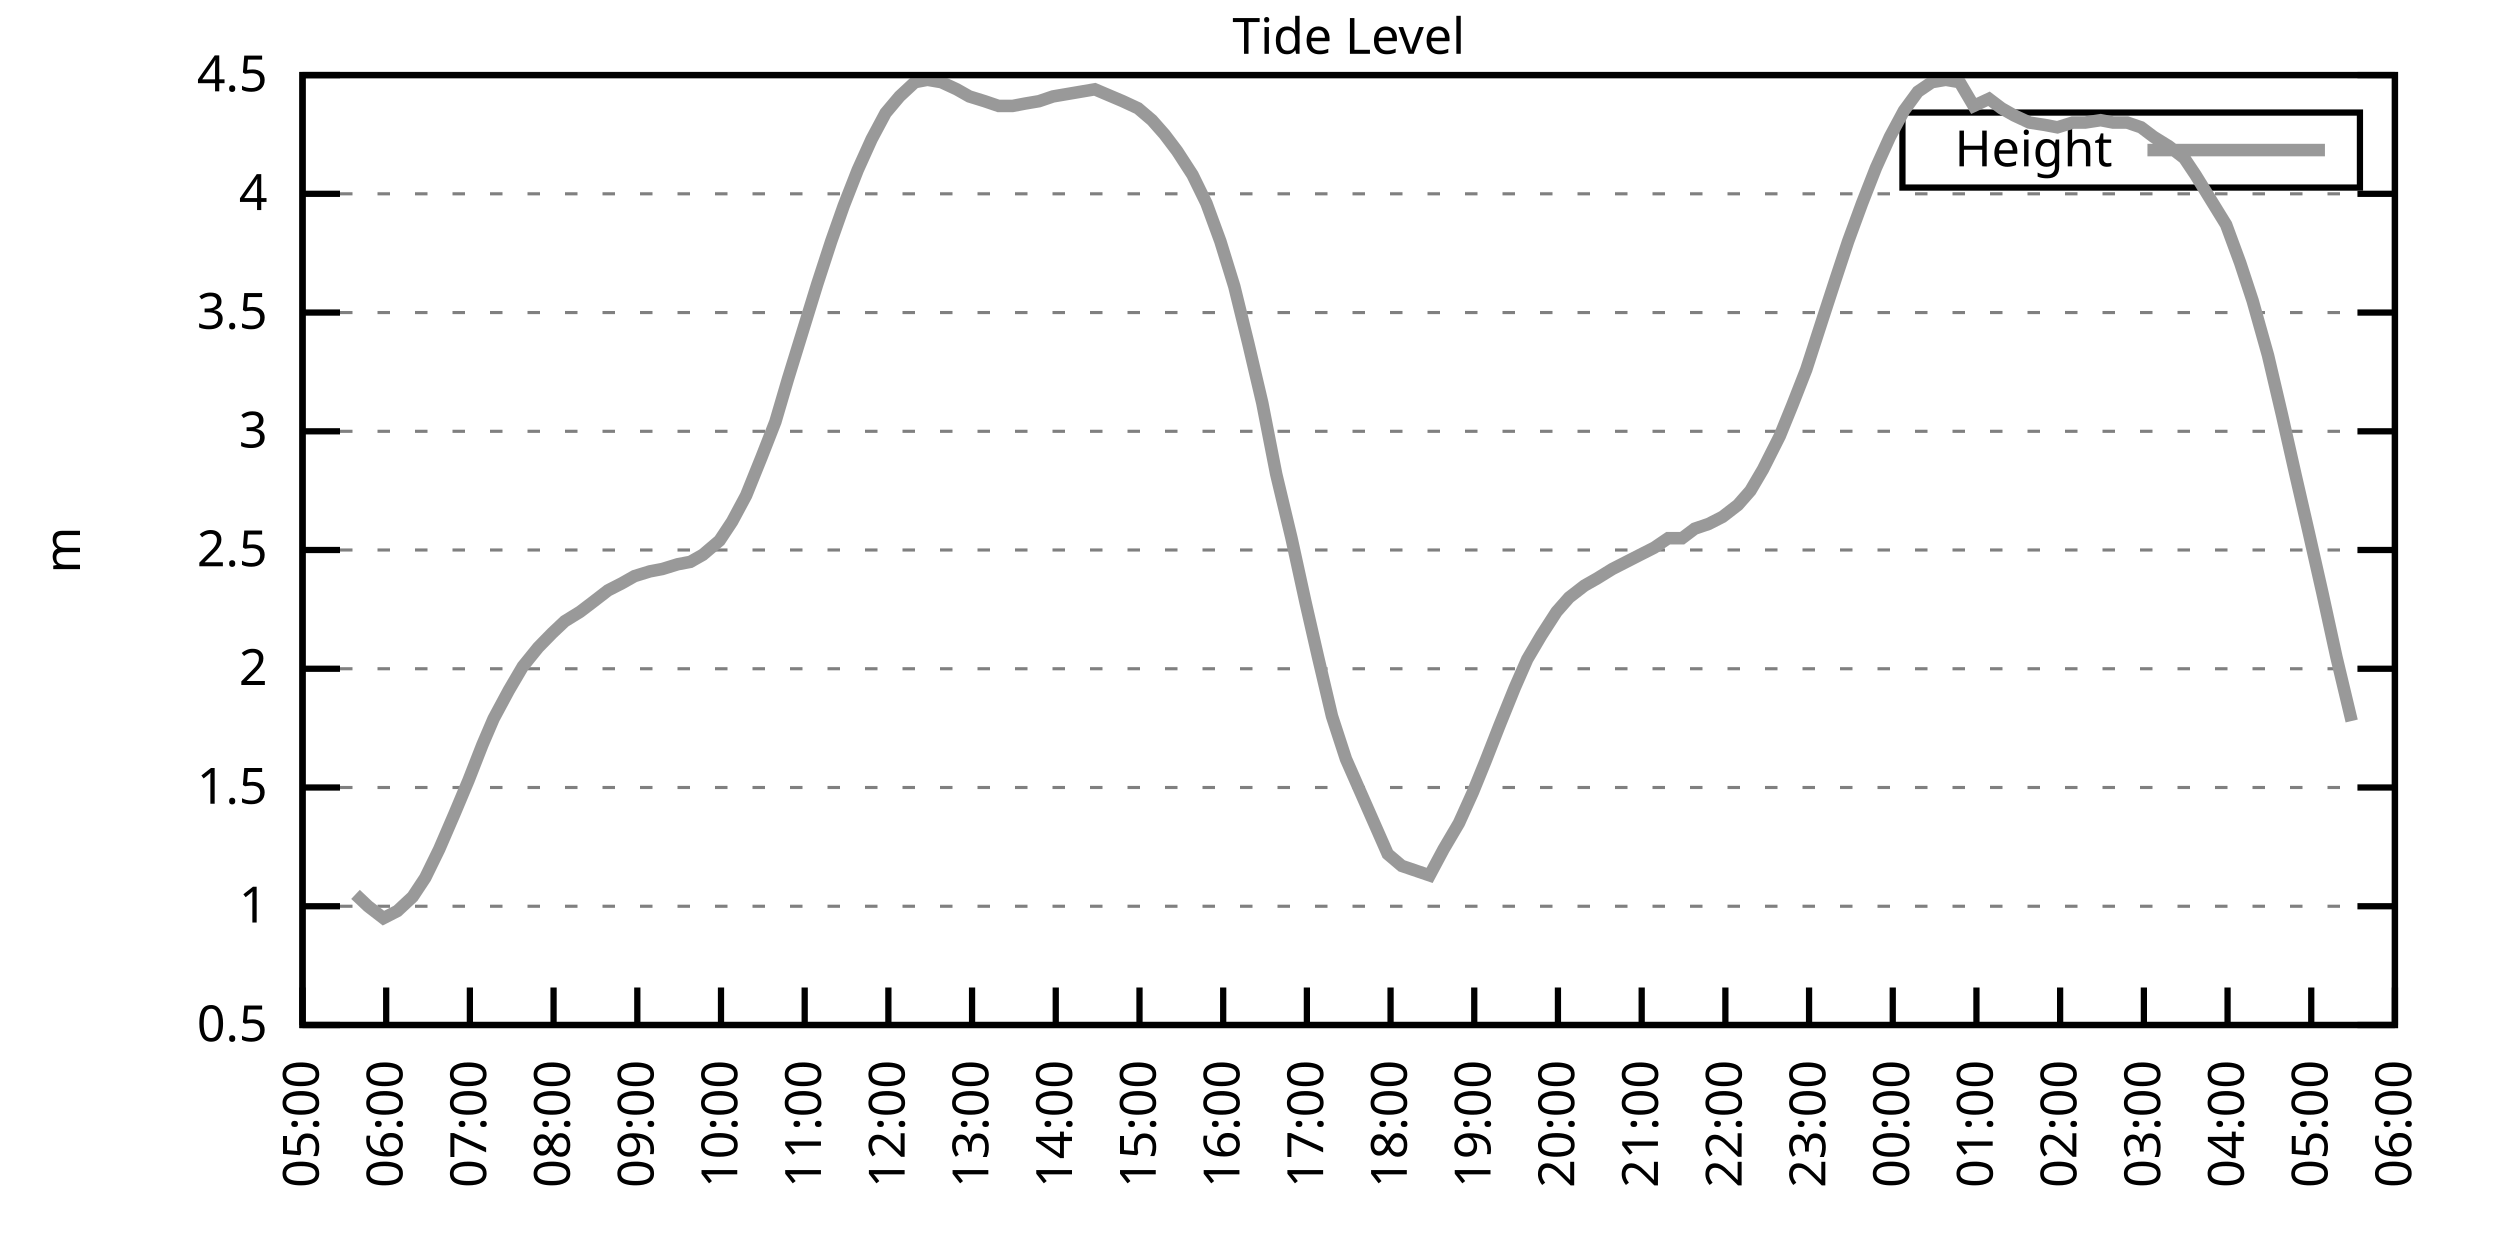
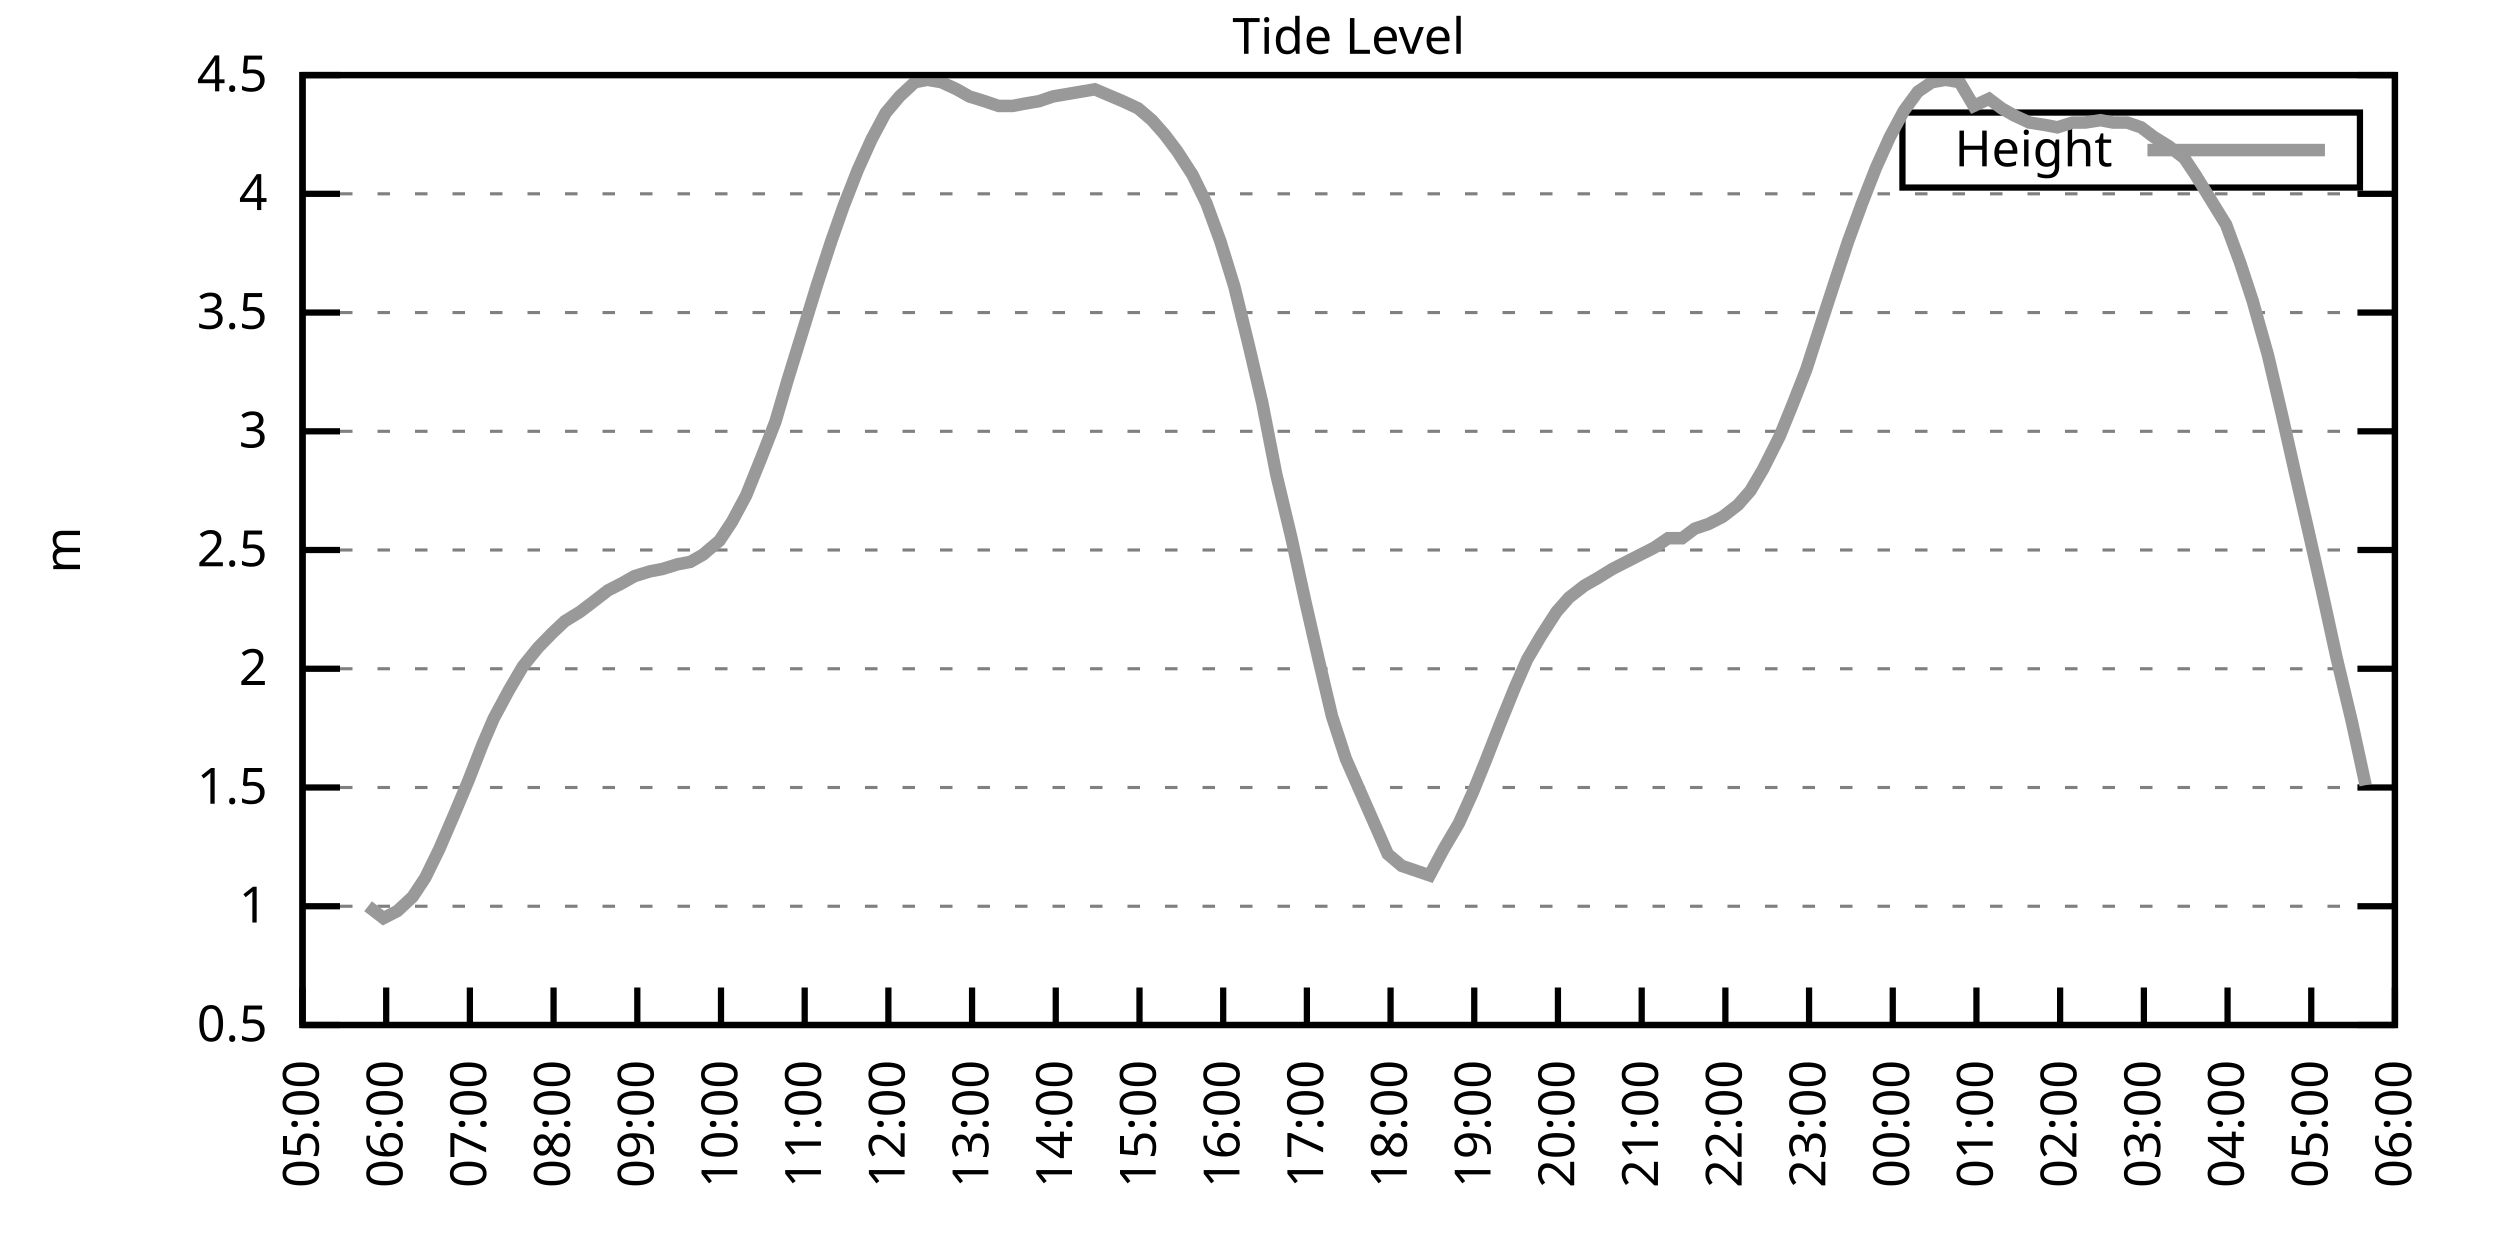
<svg xmlns="http://www.w3.org/2000/svg" xmlns:xlink="http://www.w3.org/1999/xlink" width="400" height="200" viewBox="0 0 400 200">
  <g id="gnuplot_canvas">
    <rect x="0" y="0" width="400" height="200" fill="none" />
    <defs>
      <circle id="gpDot" r="0.5" stroke-width="0.5" stroke="currentColor" />
      <path id="gpPt0" stroke-width="0.333" stroke="currentColor" d="M-1,0 h2 M0,-1 v2" />
      <path id="gpPt1" stroke-width="0.333" stroke="currentColor" d="M-1,-1 L1,1 M1,-1 L-1,1" />
      <path id="gpPt2" stroke-width="0.333" stroke="currentColor" d="M-1,0 L1,0 M0,-1 L0,1 M-1,-1 L1,1 M-1,1 L1,-1" />
      <rect id="gpPt3" stroke-width="0.333" stroke="currentColor" x="-1" y="-1" width="2" height="2" />
      <rect id="gpPt4" stroke-width="0.333" stroke="currentColor" fill="currentColor" x="-1" y="-1" width="2" height="2" />
      <circle id="gpPt5" stroke-width="0.333" stroke="currentColor" cx="0" cy="0" r="1" />
      <use xlink:href="#gpPt5" id="gpPt6" fill="currentColor" stroke="none" />
      <path id="gpPt7" stroke-width="0.333" stroke="currentColor" d="M0,-1.33 L-1.33,0.67 L1.33,0.67 z" />
      <use xlink:href="#gpPt7" id="gpPt8" fill="currentColor" stroke="none" />
      <use xlink:href="#gpPt7" id="gpPt9" stroke="currentColor" transform="rotate(180)" />
      <use xlink:href="#gpPt9" id="gpPt10" fill="currentColor" stroke="none" />
      <use xlink:href="#gpPt3" id="gpPt11" stroke="currentColor" transform="rotate(45)" />
      <use xlink:href="#gpPt11" id="gpPt12" fill="currentColor" stroke="none" />
      <path id="gpPt13" stroke-width="0.333" stroke="currentColor" d="M0,1.330 L1.265,0.411 L0.782,-1.067 L-0.782,-1.076 L-1.265,0.411 z" />
      <use xlink:href="#gpPt13" id="gpPt14" fill="currentColor" stroke="none" />
      <filter id="textbox" filterUnits="objectBoundingBox" x="0" y="0" height="1" width="1">
        <feFlood flood-color="white" flood-opacity="1" result="bgnd" />
        <feComposite in="SourceGraphic" in2="bgnd" operator="atop" />
      </filter>
      <filter id="greybox" filterUnits="objectBoundingBox" x="0" y="0" height="1" width="1">
        <feFlood flood-color="lightgrey" flood-opacity="1" result="grey" />
        <feComposite in="SourceGraphic" in2="grey" operator="atop" />
      </filter>
    </defs>
    <g fill="none" color="white" stroke="currentColor" stroke-width="1.00" stroke-linecap="butt" stroke-linejoin="miter">
</g>
    <g fill="none" color="black" stroke="currentColor" stroke-width="1.00" stroke-linecap="butt" stroke-linejoin="miter">
      <g stroke="none" shape-rendering="crispEdges">
        <polygon fill="rgb(255, 255, 255)" points="48.40,164.00 383.18,164.00 383.18,12.02 48.40,12.02 " />
      </g>
    </g>
    <g fill="none" color="black" stroke="currentColor" stroke-width="1.00" stroke-linecap="butt" stroke-linejoin="miter">
</g>
    <g fill="none" color="black" stroke="black" stroke-width="0.50" stroke-linecap="butt" stroke-linejoin="miter">
</g>
    <g fill="none" color="gray" stroke="currentColor" stroke-width="0.50" stroke-linecap="butt" stroke-linejoin="miter">
      <path stroke="gray" stroke-dasharray="2,4" class="gridline" d="M48.40,164.00 L383.19,164.00  " />
    </g>
    <g fill="none" color="gray" stroke="gray" stroke-width="1.00" stroke-linecap="butt" stroke-linejoin="miter">
</g>
    <g fill="none" color="black" stroke="currentColor" stroke-width="1.00" stroke-linecap="butt" stroke-linejoin="miter">
      <path stroke="black" d="M48.40,164.00 L54.40,164.00 M383.19,164.00 L377.19,164.00  " />
      <g transform="translate(42.80,166.60)" stroke="none" fill="black" font-family="Sans" font-size="8.00" text-anchor="end">
        <text>
          <tspan font-family="Sans"> 0.5</tspan>
        </text>
      </g>
    </g>
    <g fill="none" color="black" stroke="currentColor" stroke-width="1.00" stroke-linecap="butt" stroke-linejoin="miter">
</g>
    <g fill="none" color="black" stroke="black" stroke-width="0.50" stroke-linecap="butt" stroke-linejoin="miter">
</g>
    <g fill="none" color="gray" stroke="currentColor" stroke-width="0.50" stroke-linecap="butt" stroke-linejoin="miter">
      <path stroke="gray" stroke-dasharray="2,4" class="gridline" d="M48.40,145.00 L383.19,145.00  " />
    </g>
    <g fill="none" color="gray" stroke="gray" stroke-width="1.00" stroke-linecap="butt" stroke-linejoin="miter">
</g>
    <g fill="none" color="black" stroke="currentColor" stroke-width="1.00" stroke-linecap="butt" stroke-linejoin="miter">
      <path stroke="black" d="M48.40,145.00 L54.40,145.00 M383.19,145.00 L377.19,145.00  " />
      <g transform="translate(42.80,147.60)" stroke="none" fill="black" font-family="Sans" font-size="8.00" text-anchor="end">
        <text>
          <tspan font-family="Sans"> 1</tspan>
        </text>
      </g>
    </g>
    <g fill="none" color="black" stroke="currentColor" stroke-width="1.00" stroke-linecap="butt" stroke-linejoin="miter">
</g>
    <g fill="none" color="black" stroke="black" stroke-width="0.50" stroke-linecap="butt" stroke-linejoin="miter">
</g>
    <g fill="none" color="gray" stroke="currentColor" stroke-width="0.50" stroke-linecap="butt" stroke-linejoin="miter">
      <path stroke="gray" stroke-dasharray="2,4" class="gridline" d="M48.40,126.00 L383.19,126.00  " />
    </g>
    <g fill="none" color="gray" stroke="gray" stroke-width="1.00" stroke-linecap="butt" stroke-linejoin="miter">
</g>
    <g fill="none" color="black" stroke="currentColor" stroke-width="1.00" stroke-linecap="butt" stroke-linejoin="miter">
      <path stroke="black" d="M48.40,126.00 L54.40,126.00 M383.19,126.00 L377.19,126.00  " />
      <g transform="translate(42.80,128.60)" stroke="none" fill="black" font-family="Sans" font-size="8.00" text-anchor="end">
        <text>
          <tspan font-family="Sans"> 1.5</tspan>
        </text>
      </g>
    </g>
    <g fill="none" color="black" stroke="currentColor" stroke-width="1.00" stroke-linecap="butt" stroke-linejoin="miter">
</g>
    <g fill="none" color="black" stroke="black" stroke-width="0.50" stroke-linecap="butt" stroke-linejoin="miter">
</g>
    <g fill="none" color="gray" stroke="currentColor" stroke-width="0.50" stroke-linecap="butt" stroke-linejoin="miter">
      <path stroke="gray" stroke-dasharray="2,4" class="gridline" d="M48.40,107.00 L383.19,107.00  " />
    </g>
    <g fill="none" color="gray" stroke="gray" stroke-width="1.00" stroke-linecap="butt" stroke-linejoin="miter">
</g>
    <g fill="none" color="black" stroke="currentColor" stroke-width="1.00" stroke-linecap="butt" stroke-linejoin="miter">
      <path stroke="black" d="M48.40,107.00 L54.40,107.00 M383.19,107.00 L377.19,107.00  " />
      <g transform="translate(42.80,109.60)" stroke="none" fill="black" font-family="Sans" font-size="8.00" text-anchor="end">
        <text>
          <tspan font-family="Sans"> 2</tspan>
        </text>
      </g>
    </g>
    <g fill="none" color="black" stroke="currentColor" stroke-width="1.00" stroke-linecap="butt" stroke-linejoin="miter">
</g>
    <g fill="none" color="black" stroke="black" stroke-width="0.50" stroke-linecap="butt" stroke-linejoin="miter">
</g>
    <g fill="none" color="gray" stroke="currentColor" stroke-width="0.50" stroke-linecap="butt" stroke-linejoin="miter">
      <path stroke="gray" stroke-dasharray="2,4" class="gridline" d="M48.40,88.00 L383.19,88.00  " />
    </g>
    <g fill="none" color="gray" stroke="gray" stroke-width="1.00" stroke-linecap="butt" stroke-linejoin="miter">
</g>
    <g fill="none" color="black" stroke="currentColor" stroke-width="1.00" stroke-linecap="butt" stroke-linejoin="miter">
      <path stroke="black" d="M48.40,88.00 L54.40,88.00 M383.19,88.00 L377.19,88.00  " />
      <g transform="translate(42.80,90.60)" stroke="none" fill="black" font-family="Sans" font-size="8.00" text-anchor="end">
        <text>
          <tspan font-family="Sans"> 2.5</tspan>
        </text>
      </g>
    </g>
    <g fill="none" color="black" stroke="currentColor" stroke-width="1.00" stroke-linecap="butt" stroke-linejoin="miter">
</g>
    <g fill="none" color="black" stroke="black" stroke-width="0.50" stroke-linecap="butt" stroke-linejoin="miter">
</g>
    <g fill="none" color="gray" stroke="currentColor" stroke-width="0.50" stroke-linecap="butt" stroke-linejoin="miter">
      <path stroke="gray" stroke-dasharray="2,4" class="gridline" d="M48.40,69.01 L383.19,69.01  " />
    </g>
    <g fill="none" color="gray" stroke="gray" stroke-width="1.00" stroke-linecap="butt" stroke-linejoin="miter">
</g>
    <g fill="none" color="black" stroke="currentColor" stroke-width="1.00" stroke-linecap="butt" stroke-linejoin="miter">
      <path stroke="black" d="M48.40,69.01 L54.40,69.01 M383.19,69.01 L377.19,69.01  " />
      <g transform="translate(42.80,71.61)" stroke="none" fill="black" font-family="Sans" font-size="8.00" text-anchor="end">
        <text>
          <tspan font-family="Sans"> 3</tspan>
        </text>
      </g>
    </g>
    <g fill="none" color="black" stroke="currentColor" stroke-width="1.00" stroke-linecap="butt" stroke-linejoin="miter">
</g>
    <g fill="none" color="black" stroke="black" stroke-width="0.50" stroke-linecap="butt" stroke-linejoin="miter">
</g>
    <g fill="none" color="gray" stroke="currentColor" stroke-width="0.50" stroke-linecap="butt" stroke-linejoin="miter">
      <path stroke="gray" stroke-dasharray="2,4" class="gridline" d="M48.40,50.01 L383.19,50.01  " />
    </g>
    <g fill="none" color="gray" stroke="gray" stroke-width="1.00" stroke-linecap="butt" stroke-linejoin="miter">
</g>
    <g fill="none" color="black" stroke="currentColor" stroke-width="1.00" stroke-linecap="butt" stroke-linejoin="miter">
      <path stroke="black" d="M48.40,50.01 L54.40,50.01 M383.19,50.01 L377.19,50.01  " />
      <g transform="translate(42.80,52.61)" stroke="none" fill="black" font-family="Sans" font-size="8.00" text-anchor="end">
        <text>
          <tspan font-family="Sans"> 3.5</tspan>
        </text>
      </g>
    </g>
    <g fill="none" color="black" stroke="currentColor" stroke-width="1.00" stroke-linecap="butt" stroke-linejoin="miter">
</g>
    <g fill="none" color="black" stroke="black" stroke-width="0.50" stroke-linecap="butt" stroke-linejoin="miter">
</g>
    <g fill="none" color="gray" stroke="currentColor" stroke-width="0.50" stroke-linecap="butt" stroke-linejoin="miter">
      <path stroke="gray" stroke-dasharray="2,4" class="gridline" d="M48.40,31.01 L383.19,31.01  " />
    </g>
    <g fill="none" color="gray" stroke="gray" stroke-width="1.00" stroke-linecap="butt" stroke-linejoin="miter">
</g>
    <g fill="none" color="black" stroke="currentColor" stroke-width="1.00" stroke-linecap="butt" stroke-linejoin="miter">
      <path stroke="black" d="M48.40,31.01 L54.40,31.01 M383.19,31.01 L377.19,31.01  " />
      <g transform="translate(42.80,33.61)" stroke="none" fill="black" font-family="Sans" font-size="8.00" text-anchor="end">
        <text>
          <tspan font-family="Sans"> 4</tspan>
        </text>
      </g>
    </g>
    <g fill="none" color="black" stroke="currentColor" stroke-width="1.00" stroke-linecap="butt" stroke-linejoin="miter">
</g>
    <g fill="none" color="black" stroke="black" stroke-width="0.50" stroke-linecap="butt" stroke-linejoin="miter">
</g>
    <g fill="none" color="gray" stroke="currentColor" stroke-width="0.50" stroke-linecap="butt" stroke-linejoin="miter">
      <path stroke="gray" stroke-dasharray="2,4" class="gridline" d="M48.40,12.01 L383.19,12.01  " />
    </g>
    <g fill="none" color="gray" stroke="gray" stroke-width="1.00" stroke-linecap="butt" stroke-linejoin="miter">
</g>
    <g fill="none" color="black" stroke="currentColor" stroke-width="1.00" stroke-linecap="butt" stroke-linejoin="miter">
      <path stroke="black" d="M48.40,12.01 L54.40,12.01 M383.19,12.01 L377.19,12.01  " />
      <g transform="translate(42.80,14.61)" stroke="none" fill="black" font-family="Sans" font-size="8.00" text-anchor="end">
        <text>
          <tspan font-family="Sans"> 4.5</tspan>
        </text>
      </g>
    </g>
    <g fill="none" color="black" stroke="currentColor" stroke-width="1.00" stroke-linecap="butt" stroke-linejoin="miter">
      <path stroke="black" d="M48.40,164.00 L48.40,158.00  " />
      <g transform="translate(51.00,169.60) rotate(270.00)" stroke="none" fill="black" font-family="Sans" font-size="8.00" text-anchor="end">
        <text>
          <tspan font-family="Sans">05:00</tspan>
        </text>
      </g>
    </g>
    <g fill="none" color="black" stroke="currentColor" stroke-width="1.00" stroke-linecap="butt" stroke-linejoin="miter">
      <path stroke="black" d="M61.79,164.00 L61.79,158.00  " />
      <g transform="translate(64.39,169.60) rotate(270.00)" stroke="none" fill="black" font-family="Sans" font-size="8.00" text-anchor="end">
        <text>
          <tspan font-family="Sans">06:00</tspan>
        </text>
      </g>
    </g>
    <g fill="none" color="black" stroke="currentColor" stroke-width="1.00" stroke-linecap="butt" stroke-linejoin="miter">
      <path stroke="black" d="M75.18,164.00 L75.18,158.00  " />
      <g transform="translate(77.78,169.60) rotate(270.00)" stroke="none" fill="black" font-family="Sans" font-size="8.00" text-anchor="end">
        <text>
          <tspan font-family="Sans">07:00</tspan>
        </text>
      </g>
    </g>
    <g fill="none" color="black" stroke="currentColor" stroke-width="1.00" stroke-linecap="butt" stroke-linejoin="miter">
      <path stroke="black" d="M88.57,164.00 L88.57,158.00  " />
      <g transform="translate(91.17,169.60) rotate(270.00)" stroke="none" fill="black" font-family="Sans" font-size="8.00" text-anchor="end">
        <text>
          <tspan font-family="Sans">08:00</tspan>
        </text>
      </g>
    </g>
    <g fill="none" color="black" stroke="currentColor" stroke-width="1.00" stroke-linecap="butt" stroke-linejoin="miter">
      <path stroke="black" d="M101.97,164.00 L101.97,158.00  " />
      <g transform="translate(104.57,169.60) rotate(270.00)" stroke="none" fill="black" font-family="Sans" font-size="8.00" text-anchor="end">
        <text>
          <tspan font-family="Sans">09:00</tspan>
        </text>
      </g>
    </g>
    <g fill="none" color="black" stroke="currentColor" stroke-width="1.00" stroke-linecap="butt" stroke-linejoin="miter">
      <path stroke="black" d="M115.36,164.00 L115.36,158.00  " />
      <g transform="translate(117.96,169.60) rotate(270.00)" stroke="none" fill="black" font-family="Sans" font-size="8.00" text-anchor="end">
        <text>
          <tspan font-family="Sans">10:00</tspan>
        </text>
      </g>
    </g>
    <g fill="none" color="black" stroke="currentColor" stroke-width="1.00" stroke-linecap="butt" stroke-linejoin="miter">
      <path stroke="black" d="M128.75,164.00 L128.75,158.00  " />
      <g transform="translate(131.35,169.60) rotate(270.00)" stroke="none" fill="black" font-family="Sans" font-size="8.00" text-anchor="end">
        <text>
          <tspan font-family="Sans">11:00</tspan>
        </text>
      </g>
    </g>
    <g fill="none" color="black" stroke="currentColor" stroke-width="1.00" stroke-linecap="butt" stroke-linejoin="miter">
      <path stroke="black" d="M142.14,164.00 L142.14,158.00  " />
      <g transform="translate(144.74,169.60) rotate(270.00)" stroke="none" fill="black" font-family="Sans" font-size="8.00" text-anchor="end">
        <text>
          <tspan font-family="Sans">12:00</tspan>
        </text>
      </g>
    </g>
    <g fill="none" color="black" stroke="currentColor" stroke-width="1.00" stroke-linecap="butt" stroke-linejoin="miter">
      <path stroke="black" d="M155.53,164.00 L155.53,158.00  " />
      <g transform="translate(158.13,169.60) rotate(270.00)" stroke="none" fill="black" font-family="Sans" font-size="8.00" text-anchor="end">
        <text>
          <tspan font-family="Sans">13:00</tspan>
        </text>
      </g>
    </g>
    <g fill="none" color="black" stroke="currentColor" stroke-width="1.00" stroke-linecap="butt" stroke-linejoin="miter">
      <path stroke="black" d="M168.92,164.00 L168.92,158.00  " />
      <g transform="translate(171.52,169.60) rotate(270.00)" stroke="none" fill="black" font-family="Sans" font-size="8.00" text-anchor="end">
        <text>
          <tspan font-family="Sans">14:00</tspan>
        </text>
      </g>
    </g>
    <g fill="none" color="black" stroke="currentColor" stroke-width="1.00" stroke-linecap="butt" stroke-linejoin="miter">
      <path stroke="black" d="M182.32,164.00 L182.32,158.00  " />
      <g transform="translate(184.92,169.60) rotate(270.00)" stroke="none" fill="black" font-family="Sans" font-size="8.00" text-anchor="end">
        <text>
          <tspan font-family="Sans">15:00</tspan>
        </text>
      </g>
    </g>
    <g fill="none" color="black" stroke="currentColor" stroke-width="1.00" stroke-linecap="butt" stroke-linejoin="miter">
      <path stroke="black" d="M195.71,164.00 L195.71,158.00  " />
      <g transform="translate(198.31,169.60) rotate(270.00)" stroke="none" fill="black" font-family="Sans" font-size="8.00" text-anchor="end">
        <text>
          <tspan font-family="Sans">16:00</tspan>
        </text>
      </g>
    </g>
    <g fill="none" color="black" stroke="currentColor" stroke-width="1.00" stroke-linecap="butt" stroke-linejoin="miter">
      <path stroke="black" d="M209.10,164.00 L209.10,158.00  " />
      <g transform="translate(211.70,169.60) rotate(270.00)" stroke="none" fill="black" font-family="Sans" font-size="8.00" text-anchor="end">
        <text>
          <tspan font-family="Sans">17:00</tspan>
        </text>
      </g>
    </g>
    <g fill="none" color="black" stroke="currentColor" stroke-width="1.00" stroke-linecap="butt" stroke-linejoin="miter">
      <path stroke="black" d="M222.49,164.00 L222.49,158.00  " />
      <g transform="translate(225.09,169.60) rotate(270.00)" stroke="none" fill="black" font-family="Sans" font-size="8.00" text-anchor="end">
        <text>
          <tspan font-family="Sans">18:00</tspan>
        </text>
      </g>
    </g>
    <g fill="none" color="black" stroke="currentColor" stroke-width="1.00" stroke-linecap="butt" stroke-linejoin="miter">
      <path stroke="black" d="M235.88,164.00 L235.88,158.00  " />
      <g transform="translate(238.48,169.60) rotate(270.00)" stroke="none" fill="black" font-family="Sans" font-size="8.00" text-anchor="end">
        <text>
          <tspan font-family="Sans">19:00</tspan>
        </text>
      </g>
    </g>
    <g fill="none" color="black" stroke="currentColor" stroke-width="1.00" stroke-linecap="butt" stroke-linejoin="miter">
      <path stroke="black" d="M249.27,164.00 L249.27,158.00  " />
      <g transform="translate(251.87,169.60) rotate(270.00)" stroke="none" fill="black" font-family="Sans" font-size="8.00" text-anchor="end">
        <text>
          <tspan font-family="Sans">20:00</tspan>
        </text>
      </g>
    </g>
    <g fill="none" color="black" stroke="currentColor" stroke-width="1.00" stroke-linecap="butt" stroke-linejoin="miter">
      <path stroke="black" d="M262.67,164.00 L262.67,158.00  " />
      <g transform="translate(265.27,169.60) rotate(270.00)" stroke="none" fill="black" font-family="Sans" font-size="8.00" text-anchor="end">
        <text>
          <tspan font-family="Sans">21:00</tspan>
        </text>
      </g>
    </g>
    <g fill="none" color="black" stroke="currentColor" stroke-width="1.00" stroke-linecap="butt" stroke-linejoin="miter">
      <path stroke="black" d="M276.06,164.00 L276.06,158.00  " />
      <g transform="translate(278.66,169.60) rotate(270.00)" stroke="none" fill="black" font-family="Sans" font-size="8.00" text-anchor="end">
        <text>
          <tspan font-family="Sans">22:00</tspan>
        </text>
      </g>
    </g>
    <g fill="none" color="black" stroke="currentColor" stroke-width="1.00" stroke-linecap="butt" stroke-linejoin="miter">
      <path stroke="black" d="M289.45,164.00 L289.45,158.00  " />
      <g transform="translate(292.05,169.60) rotate(270.00)" stroke="none" fill="black" font-family="Sans" font-size="8.00" text-anchor="end">
        <text>
          <tspan font-family="Sans">23:00</tspan>
        </text>
      </g>
    </g>
    <g fill="none" color="black" stroke="currentColor" stroke-width="1.00" stroke-linecap="butt" stroke-linejoin="miter">
      <path stroke="black" d="M302.84,164.00 L302.84,158.00  " />
      <g transform="translate(305.44,169.60) rotate(270.00)" stroke="none" fill="black" font-family="Sans" font-size="8.00" text-anchor="end">
        <text>
          <tspan font-family="Sans">00:00</tspan>
        </text>
      </g>
    </g>
    <g fill="none" color="black" stroke="currentColor" stroke-width="1.00" stroke-linecap="butt" stroke-linejoin="miter">
      <path stroke="black" d="M316.23,164.00 L316.23,158.00  " />
      <g transform="translate(318.83,169.60) rotate(270.00)" stroke="none" fill="black" font-family="Sans" font-size="8.00" text-anchor="end">
        <text>
          <tspan font-family="Sans">01:00</tspan>
        </text>
      </g>
    </g>
    <g fill="none" color="black" stroke="currentColor" stroke-width="1.00" stroke-linecap="butt" stroke-linejoin="miter">
      <path stroke="black" d="M329.62,164.00 L329.62,158.00  " />
      <g transform="translate(332.22,169.60) rotate(270.00)" stroke="none" fill="black" font-family="Sans" font-size="8.00" text-anchor="end">
        <text>
          <tspan font-family="Sans">02:00</tspan>
        </text>
      </g>
    </g>
    <g fill="none" color="black" stroke="currentColor" stroke-width="1.00" stroke-linecap="butt" stroke-linejoin="miter">
      <path stroke="black" d="M343.02,164.00 L343.02,158.00  " />
      <g transform="translate(345.62,169.60) rotate(270.00)" stroke="none" fill="black" font-family="Sans" font-size="8.00" text-anchor="end">
        <text>
          <tspan font-family="Sans">03:00</tspan>
        </text>
      </g>
    </g>
    <g fill="none" color="black" stroke="currentColor" stroke-width="1.00" stroke-linecap="butt" stroke-linejoin="miter">
      <path stroke="black" d="M356.41,164.00 L356.41,158.00  " />
      <g transform="translate(359.01,169.60) rotate(270.00)" stroke="none" fill="black" font-family="Sans" font-size="8.00" text-anchor="end">
        <text>
          <tspan font-family="Sans">04:00</tspan>
        </text>
      </g>
    </g>
    <g fill="none" color="black" stroke="currentColor" stroke-width="1.00" stroke-linecap="butt" stroke-linejoin="miter">
      <path stroke="black" d="M369.80,164.00 L369.80,158.00  " />
      <g transform="translate(372.40,169.60) rotate(270.00)" stroke="none" fill="black" font-family="Sans" font-size="8.00" text-anchor="end">
        <text>
          <tspan font-family="Sans">05:00</tspan>
        </text>
      </g>
    </g>
    <g fill="none" color="black" stroke="currentColor" stroke-width="1.00" stroke-linecap="butt" stroke-linejoin="miter">
      <path stroke="black" d="M383.19,164.00 L383.19,158.00  " />
      <g transform="translate(385.79,169.60) rotate(270.00)" stroke="none" fill="black" font-family="Sans" font-size="8.00" text-anchor="end">
        <text>
          <tspan font-family="Sans">06:00</tspan>
        </text>
      </g>
    </g>
    <g fill="none" color="black" stroke="currentColor" stroke-width="1.00" stroke-linecap="butt" stroke-linejoin="miter">
</g>
    <g fill="none" color="black" stroke="currentColor" stroke-width="1.00" stroke-linecap="butt" stroke-linejoin="miter">
      <path stroke="black" d="M48.40,12.01 L48.40,164.00 L383.19,164.00 L383.19,12.01 L48.40,12.01 Z  " />
    </g>
    <g fill="none" color="black" stroke="currentColor" stroke-width="1.00" stroke-linecap="butt" stroke-linejoin="miter">
</g>
    <g fill="none" color="black" stroke="currentColor" stroke-width="1.00" stroke-linecap="butt" stroke-linejoin="miter">
      <path stroke="black" d="M304.39,30.01 L304.39,18.01 L377.59,18.01 L377.59,30.01 L304.39,30.01 Z  " />
    </g>
    <g id="Tide_level_plot_1">
      <g fill="none" color="white" stroke="black" stroke-width="2.00" stroke-linecap="butt" stroke-linejoin="miter">
</g>
      <g fill="none" color="black" stroke="currentColor" stroke-width="2.00" stroke-linecap="butt" stroke-linejoin="miter">
        <g transform="translate(337.99,26.61)" stroke="none" fill="black" font-family="Sans" font-size="8.00" text-anchor="end">
          <text>
            <tspan font-family="Sans">Height</tspan>
          </text>
        </g>
      </g>
      <g fill="none" color="black" stroke="currentColor" stroke-width="2.00" stroke-linecap="butt" stroke-linejoin="miter">
-         <path stroke="rgb(153, 153, 153)" d="M343.59,24.01 L371.99,24.01 M56.88,143.10 L58.89,145.00 L61.35,146.90 L63.58,145.76 L66.03,143.48 L68.04,140.44   L70.27,135.88 L72.73,130.18 L74.96,124.86 L77.19,119.16 L78.98,114.98 L81.43,110.42 L83.66,106.62 L86.12,103.58   L88.35,101.30 L90.36,99.40 L92.82,97.88 L94.82,96.36 L97.28,94.46 L99.51,93.32 L101.52,92.18 L103.98,91.42   L105.98,91.04 L108.44,90.28 L110.45,89.90 L112.46,88.76 L115.13,86.49 L117.14,83.45 L119.38,79.27 L121.83,73.19   L124.06,67.49 L126.07,60.65 L128.30,53.43 L130.76,45.45 L132.99,38.61 L135.00,32.91 L137.23,27.21 L139.46,22.27   L141.69,18.09 L143.93,15.43 L146.38,13.15 L148.39,12.77 L150.62,13.15 L153.08,14.29 L155.09,15.43 L157.54,16.19   L159.77,16.95 L162.01,16.95 L164.01,16.57 L166.25,16.19 L168.48,15.43 L170.71,15.05 L172.94,14.67 L175.17,14.29   L179.64,16.19 L182.09,17.33 L184.32,19.23 L186.33,21.51 L188.34,24.17 L190.80,27.97 L193.03,32.53 L195.26,38.61   L197.49,45.83 L199.73,54.95 L201.96,64.45 L204.19,75.85 L206.64,86.11 L208.88,96.36 L210.88,105.10 L213.12,114.60   L215.35,121.44 L222.04,136.64 L224.28,138.54 L226.51,139.30 L228.74,140.06 L230.97,135.88 L233.43,131.70 L235.66,126.76   L237.67,121.82 L239.90,116.12 L242.36,110.04 L244.36,105.48 L246.60,101.68 L249.05,97.88 L251.06,95.60 L253.51,93.70   L255.52,92.56 L257.98,91.04 L260.21,89.90 L262.44,88.76 L264.67,87.63 L266.91,86.11 L269.14,86.11 L271.15,84.59   L273.38,83.83 L275.61,82.69 L278.07,80.79 L280.07,78.51 L282.08,75.09 L284.76,69.77 L286.77,64.83 L289.00,59.13   L291.46,51.53 L293.69,44.69 L295.70,38.61 L297.93,32.53 L300.16,26.83 L302.39,21.89 L304.63,17.71 L306.86,14.67   L309.09,13.15 L311.32,12.77 L313.55,13.15 L315.79,16.95 L318.24,15.81 L320.25,17.33 L322.26,18.47 L324.71,19.61   L327.17,19.99 L329.18,20.37 L331.63,19.61 L333.64,19.61 L336.10,19.23 L338.10,19.61 L340.34,19.61 L342.57,20.37   L344.58,21.89 L347.03,23.41 L349.49,25.31 L351.27,27.97 L356.18,35.95 L358.42,42.03 L360.42,48.11 L362.88,56.85   L365.11,66.35 L367.34,76.23 L369.35,84.97 L371.58,94.84 L373.82,105.10 L376.27,115.36  " />
+         <path stroke="rgb(153, 153, 153)" d="M343.59,24.01 L371.99,24.01 M58.89,145.00 L61.35,146.90 L63.58,145.76 L66.03,143.48 L68.04,140.44 L70.27,135.88   L72.73,130.18 L74.96,124.86 L77.19,119.16 L78.98,114.98 L81.43,110.42 L83.66,106.62 L86.12,103.58 L88.35,101.30   L90.36,99.40 L92.82,97.88 L94.82,96.36 L97.28,94.46 L99.51,93.32 L101.52,92.18 L103.98,91.42 L105.98,91.04   L108.44,90.28 L110.45,89.90 L112.46,88.76 L115.13,86.49 L117.14,83.45 L119.38,79.27 L121.83,73.19 L124.06,67.49   L126.07,60.65 L128.30,53.43 L130.76,45.45 L132.99,38.61 L135.00,32.91 L137.23,27.21 L139.46,22.27 L141.69,18.09   L143.93,15.43 L146.38,13.15 L148.39,12.77 L150.62,13.15 L153.08,14.29 L155.09,15.43 L157.54,16.19 L159.77,16.95   L162.01,16.95 L164.01,16.57 L166.25,16.19 L168.48,15.43 L170.71,15.05 L172.94,14.67 L175.17,14.29 L179.64,16.19   L182.09,17.33 L184.32,19.23 L186.33,21.51 L188.34,24.17 L190.80,27.97 L193.03,32.53 L195.26,38.61 L197.49,45.83   L199.73,54.95 L201.96,64.45 L204.19,75.85 L206.64,86.11 L208.88,96.36 L210.88,105.10 L213.12,114.60 L215.35,121.44   L222.04,136.64 L224.28,138.54 L226.51,139.30 L228.74,140.06 L230.97,135.88 L233.43,131.70 L235.66,126.76 L237.67,121.82   L239.90,116.12 L242.36,110.04 L244.36,105.48 L246.60,101.68 L249.05,97.88 L251.06,95.60 L253.51,93.70 L255.52,92.56   L257.98,91.04 L260.21,89.90 L262.44,88.76 L264.67,87.63 L266.91,86.11 L269.14,86.11 L271.15,84.59 L273.38,83.83   L275.61,82.69 L278.07,80.79 L280.07,78.51 L282.08,75.09 L284.76,69.77 L286.77,64.83 L289.00,59.13 L291.46,51.53   L293.69,44.69 L295.70,38.61 L297.93,32.53 L300.16,26.83 L302.39,21.89 L304.63,17.71 L306.86,14.67 L309.09,13.15   L311.32,12.77 L313.55,13.15 L315.79,16.95 L318.24,15.81 L320.25,17.33 L322.26,18.47 L324.71,19.61 L327.17,19.99   L329.18,20.37 L331.63,19.61 L333.64,19.61 L336.10,19.23 L338.10,19.61 L340.34,19.61 L342.57,20.37 L344.58,21.89   L347.03,23.41 L349.49,25.31 L351.27,27.97 L356.18,35.95 L358.42,42.03 L360.42,48.11 L362.88,56.85 L365.11,66.35   L367.34,76.23 L369.35,84.97 L371.58,94.84 L373.82,105.10 L376.27,115.36 L378.50,125.62  " />
      </g>
    </g>
    <g fill="none" color="black" stroke="currentColor" stroke-width="2.00" stroke-linecap="butt" stroke-linejoin="miter">
</g>
    <g fill="none" color="black" stroke="black" stroke-width="1.00" stroke-linecap="butt" stroke-linejoin="miter">
</g>
    <g fill="none" color="black" stroke="currentColor" stroke-width="1.00" stroke-linecap="butt" stroke-linejoin="miter">
      <path stroke="black" d="M48.40,12.01 L48.40,164.00 L383.19,164.00 L383.19,12.01 L48.40,12.01 Z  " />
      <g transform="translate(12.80,88.01) rotate(270.00)" stroke="none" fill="black" font-family="Sans" font-size="8.00" text-anchor="middle">
        <text>
          <tspan font-family="Sans">m</tspan>
        </text>
      </g>
    </g>
    <g fill="none" color="black" stroke="currentColor" stroke-width="1.00" stroke-linecap="butt" stroke-linejoin="miter">
</g>
    <g fill="none" color="black" stroke="currentColor" stroke-width="1.00" stroke-linecap="butt" stroke-linejoin="miter">
      <g transform="translate(215.79,8.61)" stroke="none" fill="black" font-family="Sans" font-size="8.00" text-anchor="middle">
        <text>
          <tspan font-family="Sans">Tide Level</tspan>
        </text>
      </g>
    </g>
    <g fill="none" color="black" stroke="currentColor" stroke-width="1.00" stroke-linecap="butt" stroke-linejoin="miter">
</g>
  </g>
</svg>
